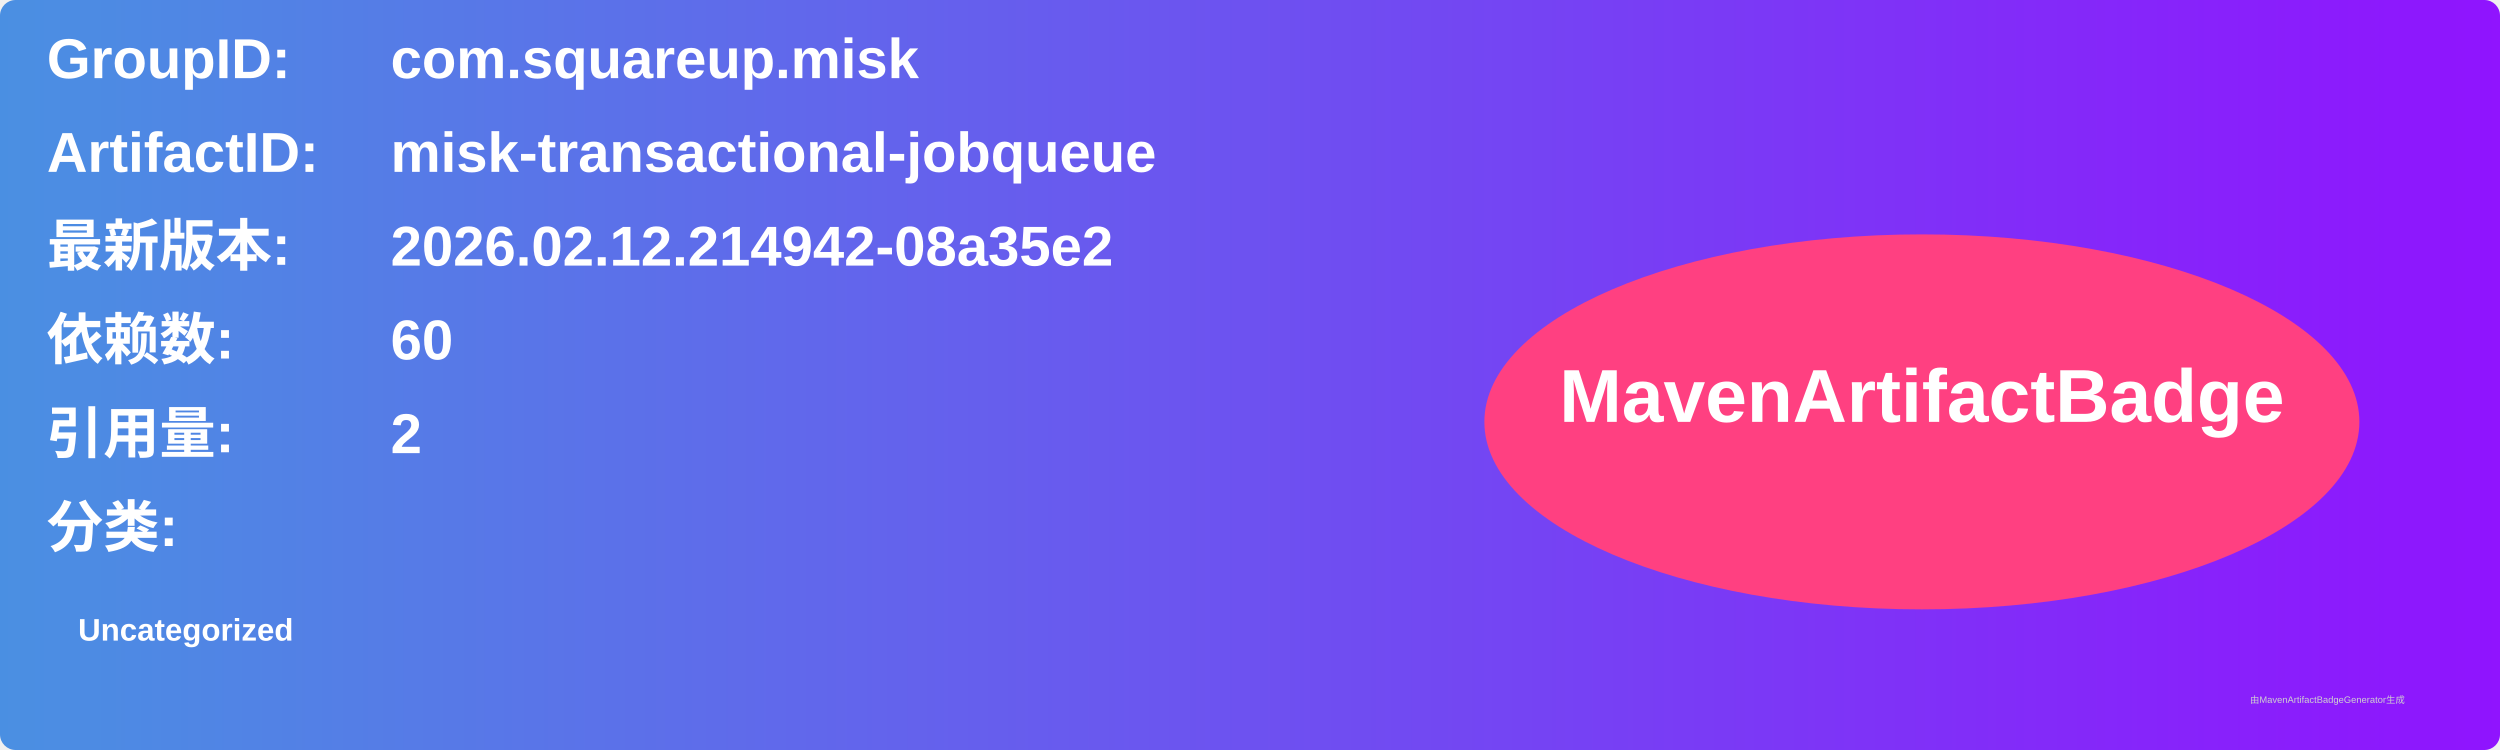
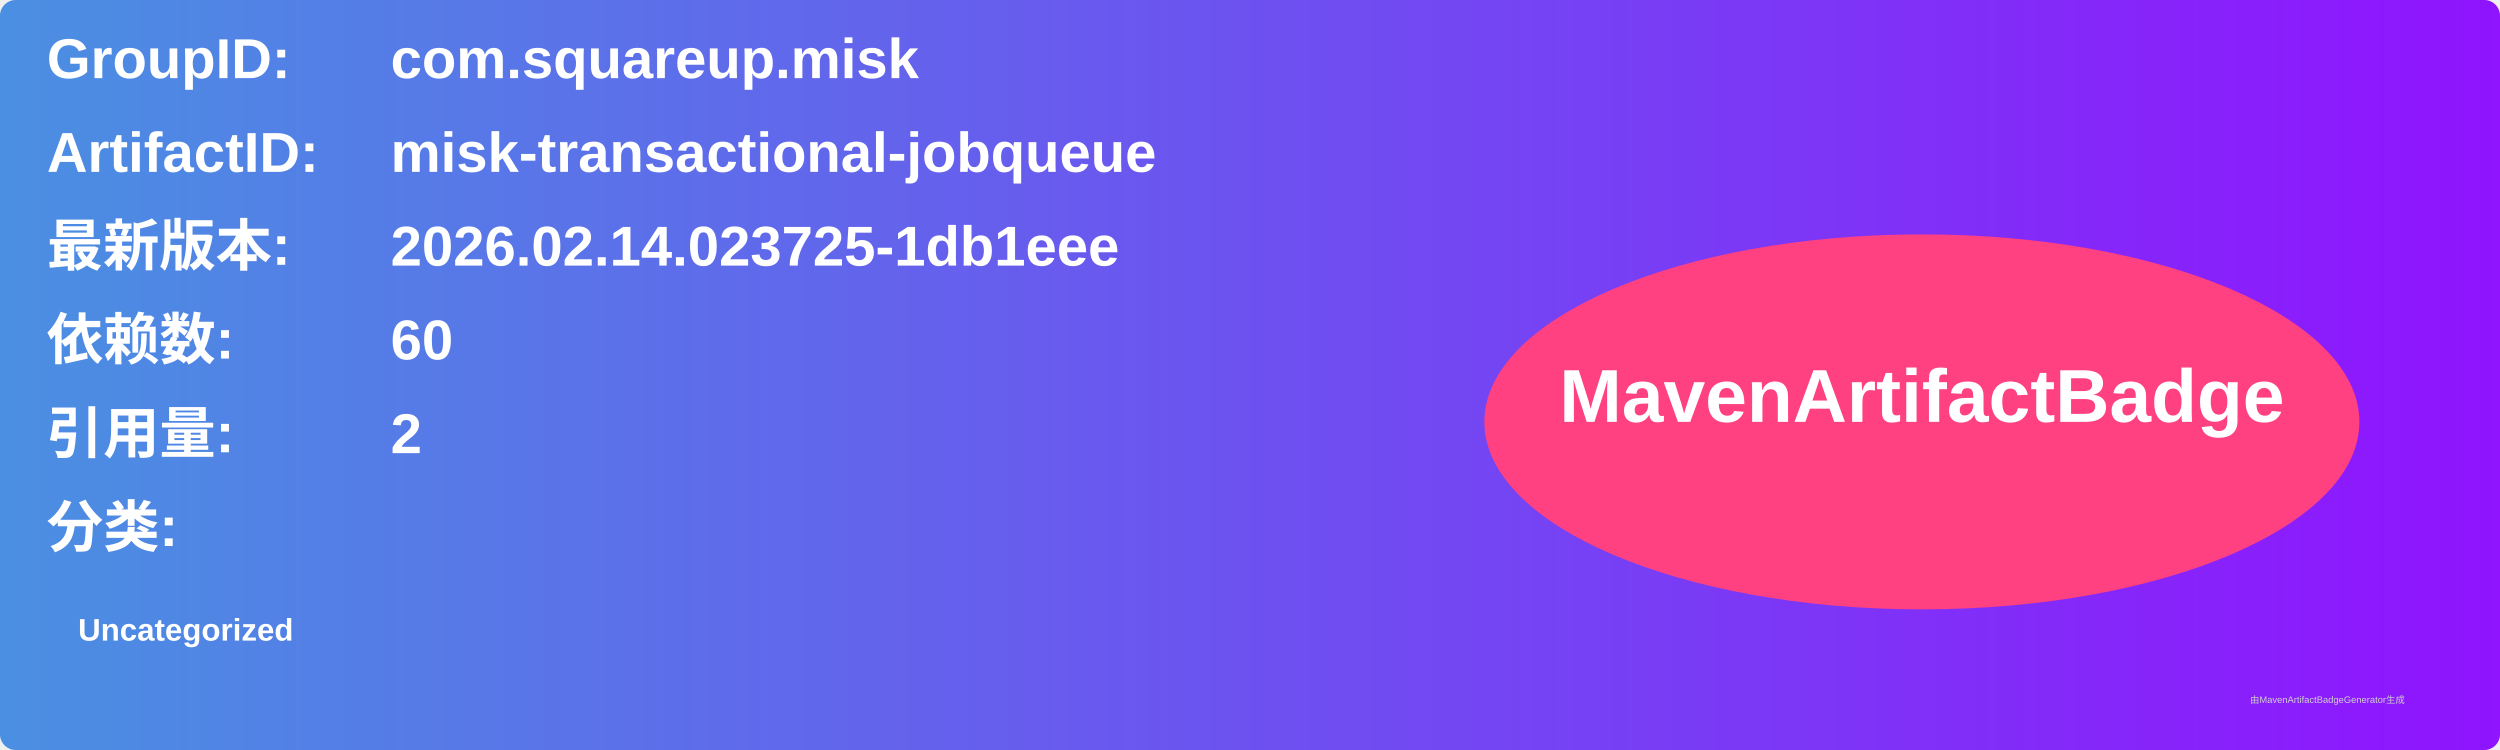
<svg xmlns="http://www.w3.org/2000/svg" width="800" height="240" viewBox="0 0 800 240">
  <linearGradient id="grad" x1="0%" y1="0%" x2="100%" y2="0%">
    <stop offset="0%" stop-color="#4a90e2" />
    <stop offset="100%" stop-color="#9013fe" />
  </linearGradient>
  <rect width="100%" height="100%" rx="5" ry="5" fill="url(#grad)" />
  <g transform="translate(15, 15)">
    <text x="0" y="10" font-family="Arial" font-size="18" fill="white" font-weight="bold" width="260">GroupID:</text>
    <text x="110" y="10" font-family="Arial" font-size="18" fill="white" font-weight="bold" width="460">com.squareup.misk</text>
    <text x="0" y="40" font-family="Arial" font-size="18" fill="white" font-weight="bold" width="260">ArtifactID:</text>
    <text x="110" y="40" font-family="Arial" font-size="18" fill="white" font-weight="bold" width="460">misk-transactional-jobqueue</text>
    <text x="0" y="70" font-family="Arial" font-size="18" fill="white" font-weight="bold">最新版本:</text>
    <text x="110" y="70" font-family="Arial" font-size="18" fill="white" font-weight="bold">
-       <tspan font-weight="bold">2026.02.12.214942-08a35e2</tspan>
+       <tspan font-weight="bold">2026.02.14.023725-1db1eee</tspan>
    </text>
    <text x="0" y="100" font-family="Arial" font-size="18" fill="white" font-weight="bold">依赖数: </text>
    <text x="110" y="100" font-family="Arial" font-size="18" fill="white">
      <tspan font-weight="bold">60</tspan>
    </text>
    <text x="0" y="130" font-family="Arial" font-size="18" fill="white" font-weight="bold">引用量: </text>
    <text x="110" y="130" font-family="Arial" font-size="18" fill="white">
      <tspan font-weight="bold">2</tspan>
    </text>
    <text x="0" y="160" font-family="Arial" font-size="18" fill="white" font-weight="bold">分类:</text>
    <text x="10" y="190" font-family="Arial" font-size="10" fill="white">
      <tspan font-weight="bold">Uncategorized</tspan>
    </text>
    <ellipse cx="600" cy="120" rx="140" ry="60" fill="#ff4081" />
    <text x="600" y="120" text-anchor="middle" font-family="Arial" font-size="24" fill="white" font-weight="bold">MavenArtifactBadge</text>
  </g>
  <text x="720" y="225" font-family="Arial" font-size="3" fill="#d0d0d0">由MavenArtifactBadgeGenerator生成</text>
</svg>
